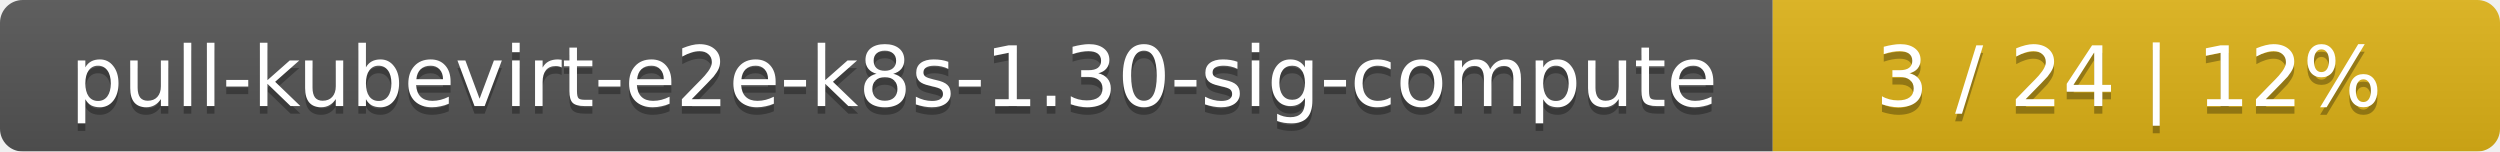
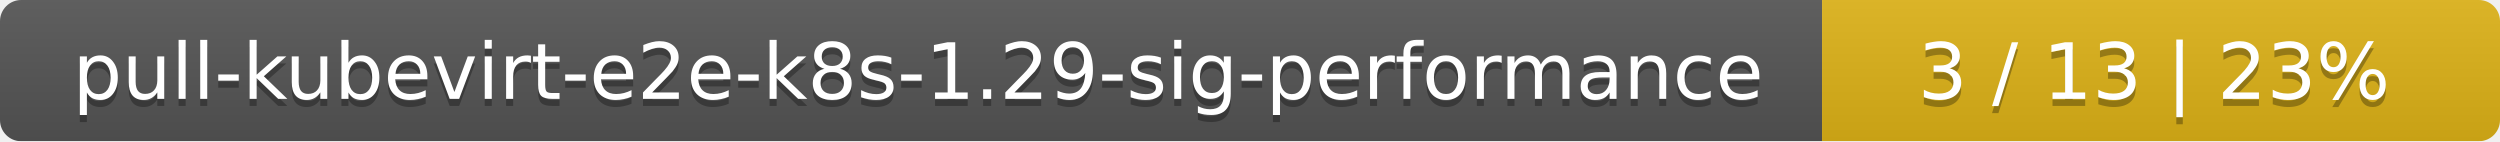
- <svg xmlns="http://www.w3.org/2000/svg" width="330" height="20">
+ <svg xmlns="http://www.w3.org/2000/svg" width="354" height="20">
  <linearGradient id="smooth" x2="0" y2="100%">
    <stop offset="0" stop-color="#bbb" stop-opacity=".1" />
    <stop offset="1" stop-opacity=".1" />
  </linearGradient>
  <mask id="round">
-     <rect width="330" height="20" rx="3" fill="#fff" />
+     <rect width="354" height="20" rx="3" fill="#fff" />
  </mask>
  <g mask="url(#round)">
-     <rect width="234" height="20" fill="#555" />
-     <rect x="234" width="96" height="20" fill="#dfb317" />
-     <rect width="330" height="20" fill="url(#smooth)" />
+     <rect width="258" height="20" fill="#555" />
+     <rect x="258" width="96" height="20" fill="#dfb317" />
+     <rect width="354" height="20" fill="url(#smooth)" />
  </g>
  <g fill="#fff" text-anchor="middle" font-family="DejaVu Sans,Verdana,Geneva,sans-serif" font-size="11">
-     <text x="118" y="15" fill="#010101" fill-opacity=".3">pull-kubevirt-e2e-k8s-1.30-sig-compute</text>
-     <text x="118" y="14">pull-kubevirt-e2e-k8s-1.30-sig-compute</text>
-     <text x="281" y="15" fill="#010101" fill-opacity=".3">3 / 24    |    12%</text>
-     <text x="281" y="14">3 / 24    |    12%</text>
+     <text x="130" y="15" fill="#010101" fill-opacity=".3">pull-kubevirt-e2e-k8s-1.29-sig-performance</text>
+     <text x="130" y="14">pull-kubevirt-e2e-k8s-1.29-sig-performance</text>
+     <text x="305" y="15" fill="#010101" fill-opacity=".3">3 / 13    |    23%</text>
+     <text x="305" y="14">3 / 13    |    23%</text>
  </g>
</svg>
